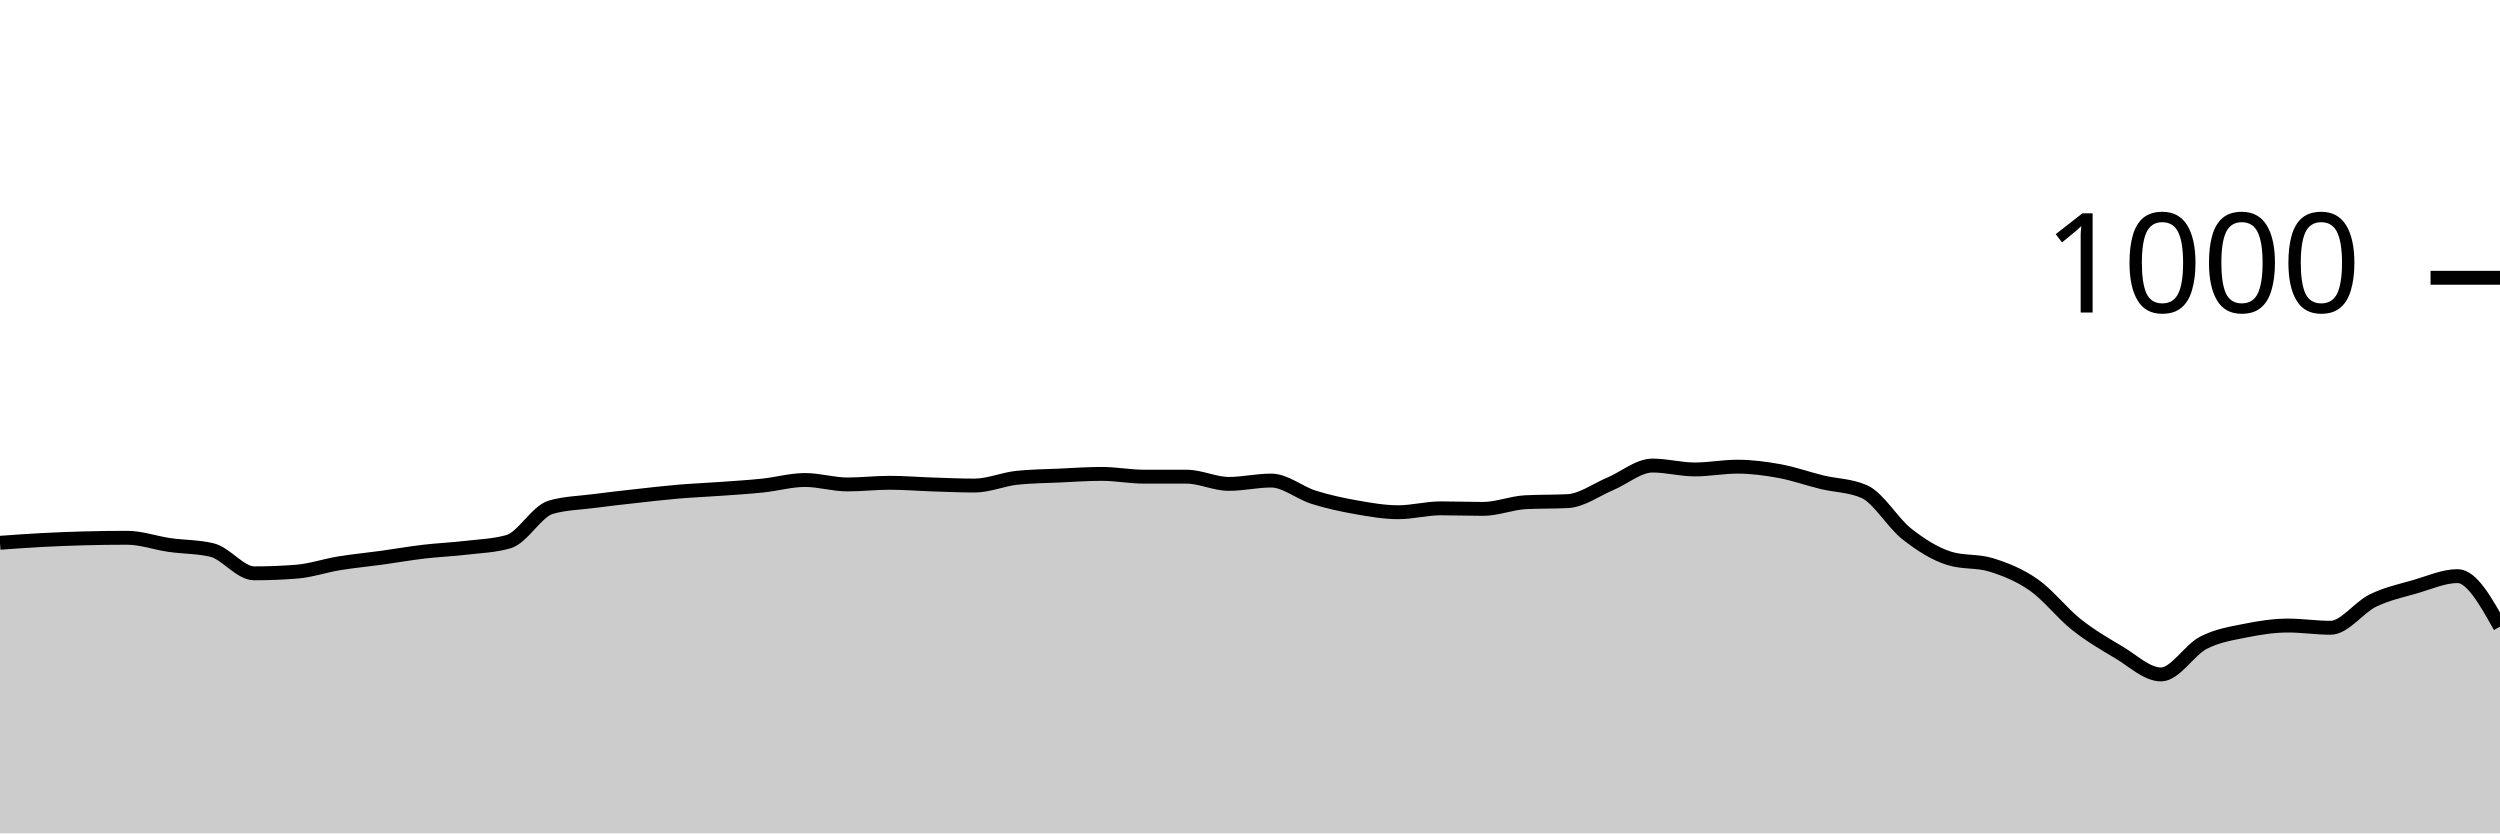
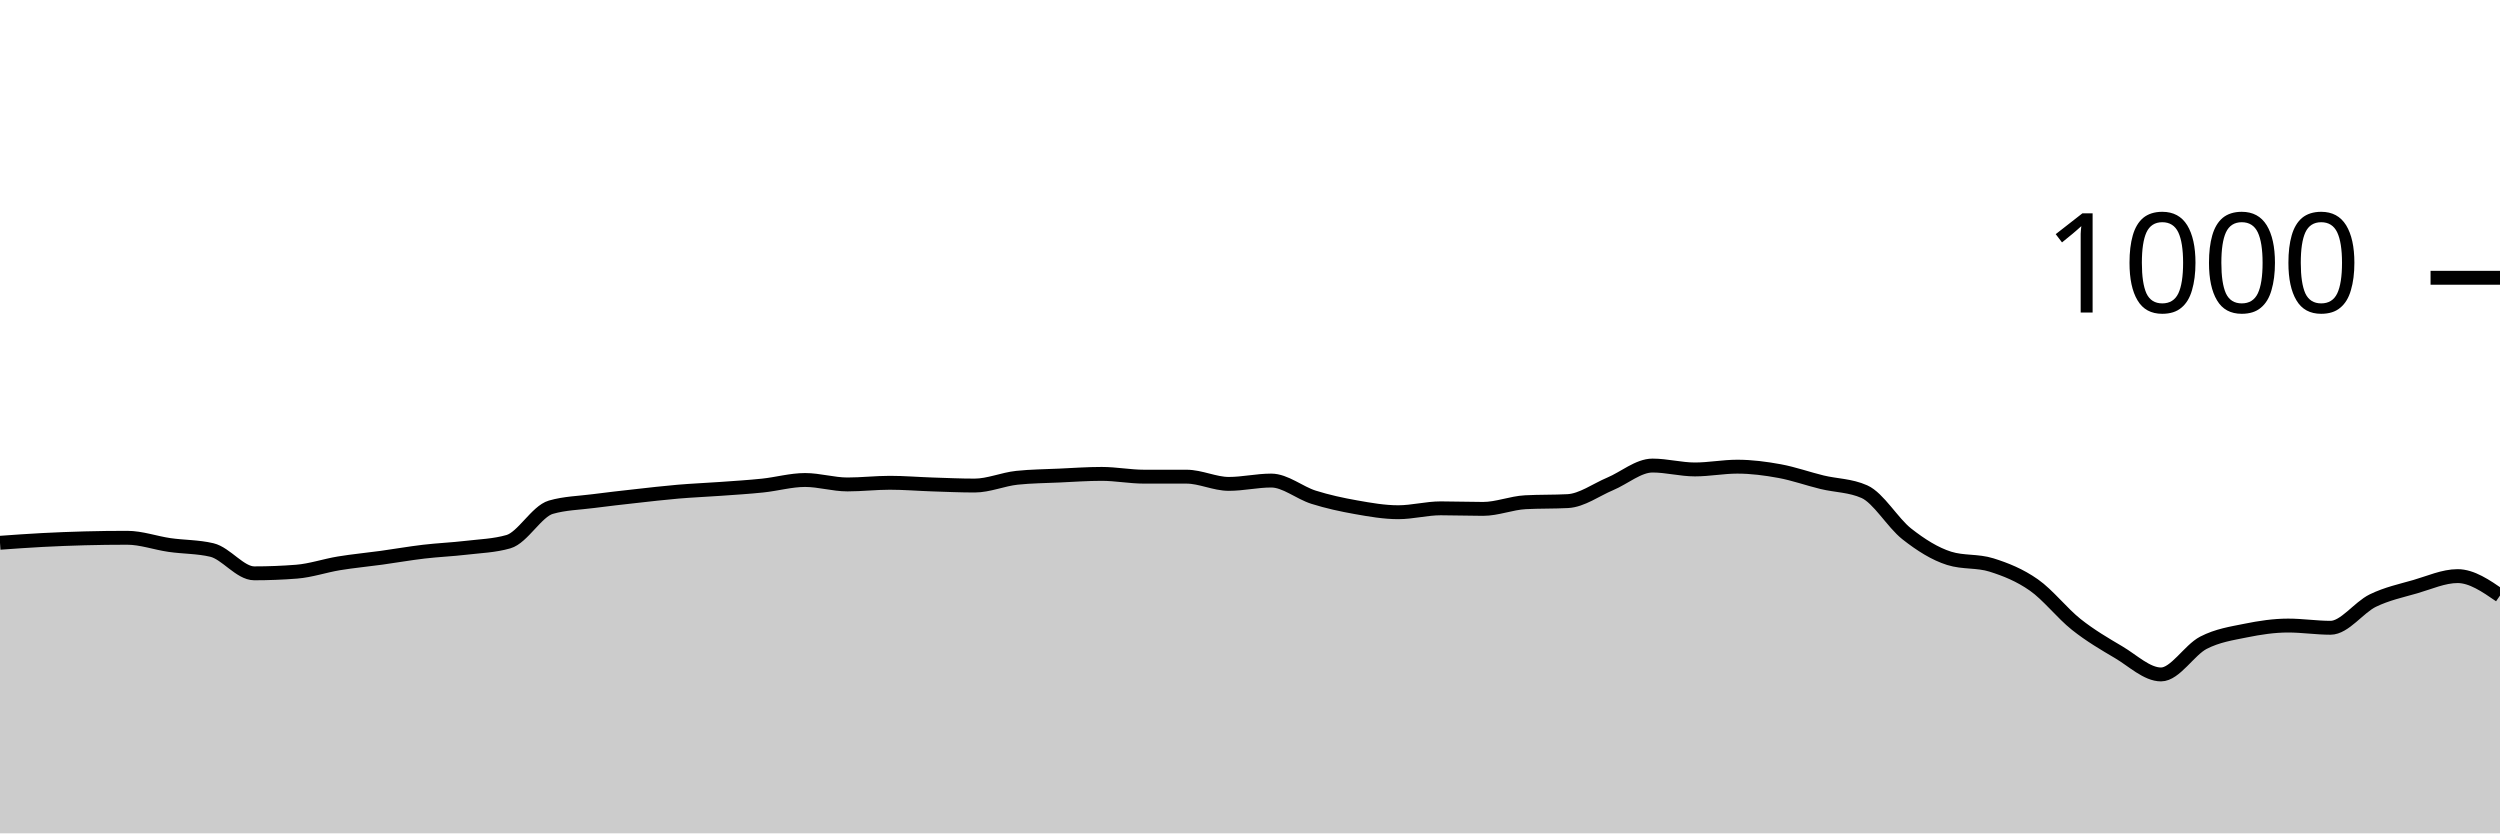
<svg xmlns="http://www.w3.org/2000/svg" viewBox="0 0 180 60">
  <g transform="translate(0,20)">
-     <path class="area" fill="rgba(0, 0, 0, 0.2)" d="M0,19.08C1.017,19.007,2.034,18.933,3.051,18.88C4.068,18.827,5.085,18.787,6.102,18.76C7.119,18.733,8.136,18.72,9.153,18.72C10.169,18.72,11.186,19.093,12.203,19.24C13.22,19.387,14.237,19.36,15.254,19.6C16.271,19.84,17.288,21.28,18.305,21.28C19.322,21.28,20.339,21.24,21.356,21.16C22.373,21.08,23.39,20.727,24.407,20.56C25.424,20.393,26.441,20.3,27.458,20.16C28.475,20.02,29.492,19.84,30.508,19.72C31.525,19.6,32.542,19.56,33.559,19.44C34.576,19.32,35.593,19.293,36.61,19C37.627,18.707,38.644,16.813,39.661,16.52C40.678,16.227,41.695,16.213,42.712,16.08C43.729,15.947,44.746,15.833,45.763,15.72C46.78,15.607,47.797,15.487,48.814,15.4C49.831,15.313,50.847,15.273,51.864,15.2C52.881,15.127,53.898,15.067,54.915,14.96C55.932,14.853,56.949,14.56,57.966,14.56C58.983,14.56,60,14.88,61.017,14.88C62.034,14.88,63.051,14.76,64.068,14.76C65.085,14.76,66.102,14.847,67.119,14.88C68.136,14.913,69.153,14.96,70.169,14.96C71.186,14.96,72.203,14.507,73.22,14.4C74.237,14.293,75.254,14.287,76.271,14.24C77.288,14.193,78.305,14.12,79.322,14.12C80.339,14.12,81.356,14.32,82.373,14.32C83.39,14.32,84.407,14.32,85.424,14.32C86.441,14.32,87.458,14.84,88.475,14.84C89.492,14.84,90.508,14.6,91.525,14.6C92.542,14.6,93.559,15.48,94.576,15.8C95.593,16.12,96.61,16.34,97.627,16.52C98.644,16.7,99.661,16.88,100.678,16.88C101.695,16.88,102.712,16.6,103.729,16.6C104.746,16.6,105.763,16.64,106.78,16.64C107.797,16.64,108.814,16.213,109.831,16.16C110.847,16.107,111.864,16.133,112.881,16.08C113.898,16.027,114.915,15.267,115.932,14.84C116.949,14.413,117.966,13.52,118.983,13.52C120,13.52,121.017,13.8,122.034,13.8C123.051,13.8,124.068,13.6,125.085,13.6C126.102,13.6,127.119,13.733,128.136,13.92C129.153,14.107,130.169,14.473,131.186,14.72C132.203,14.967,133.22,14.947,134.237,15.4C135.254,15.853,136.271,17.64,137.288,18.44C138.305,19.24,139.322,19.88,140.339,20.2C141.356,20.52,142.373,20.36,143.39,20.68C144.407,21,145.424,21.407,146.441,22.12C147.458,22.833,148.475,24.153,149.492,24.96C150.508,25.767,151.525,26.36,152.542,26.96C153.559,27.56,154.576,28.56,155.593,28.56C156.61,28.56,157.627,26.807,158.644,26.28C159.661,25.753,160.678,25.607,161.695,25.4C162.712,25.193,163.729,25.04,164.746,25.04C165.763,25.04,166.78,25.2,167.797,25.2C168.814,25.2,169.831,23.733,170.847,23.24C171.864,22.747,172.881,22.533,173.898,22.24C174.915,21.947,175.932,21.48,176.949,21.48C177.966,21.48,178.983,23.3,180,25.12L180,40C178.983,40,177.966,40,176.949,40C175.932,40,174.915,40,173.898,40C172.881,40,171.864,40,170.847,40C169.831,40,168.814,40,167.797,40C166.78,40,165.763,40,164.746,40C163.729,40,162.712,40,161.695,40C160.678,40,159.661,40,158.644,40C157.627,40,156.61,40,155.593,40C154.576,40,153.559,40,152.542,40C151.525,40,150.508,40,149.492,40C148.475,40,147.458,40,146.441,40C145.424,40,144.407,40,143.39,40C142.373,40,141.356,40,140.339,40C139.322,40,138.305,40,137.288,40C136.271,40,135.254,40,134.237,40C133.22,40,132.203,40,131.186,40C130.169,40,129.153,40,128.136,40C127.119,40,126.102,40,125.085,40C124.068,40,123.051,40,122.034,40C121.017,40,120,40,118.983,40C117.966,40,116.949,40,115.932,40C114.915,40,113.898,40,112.881,40C111.864,40,110.847,40,109.831,40C108.814,40,107.797,40,106.78,40C105.763,40,104.746,40,103.729,40C102.712,40,101.695,40,100.678,40C99.661,40,98.644,40,97.627,40C96.61,40,95.593,40,94.576,40C93.559,40,92.542,40,91.525,40C90.508,40,89.492,40,88.475,40C87.458,40,86.441,40,85.424,40C84.407,40,83.39,40,82.373,40C81.356,40,80.339,40,79.322,40C78.305,40,77.288,40,76.271,40C75.254,40,74.237,40,73.22,40C72.203,40,71.186,40,70.169,40C69.153,40,68.136,40,67.119,40C66.102,40,65.085,40,64.068,40C63.051,40,62.034,40,61.017,40C60,40,58.983,40,57.966,40C56.949,40,55.932,40,54.915,40C53.898,40,52.881,40,51.864,40C50.847,40,49.831,40,48.814,40C47.797,40,46.78,40,45.763,40C44.746,40,43.729,40,42.712,40C41.695,40,40.678,40,39.661,40C38.644,40,37.627,40,36.61,40C35.593,40,34.576,40,33.559,40C32.542,40,31.525,40,30.508,40C29.492,40,28.475,40,27.458,40C26.441,40,25.424,40,24.407,40C23.39,40,22.373,40,21.356,40C20.339,40,19.322,40,18.305,40C17.288,40,16.271,40,15.254,40C14.237,40,13.22,40,12.203,40C11.186,40,10.169,40,9.153,40C8.136,40,7.119,40,6.102,40C5.085,40,4.068,40,3.051,40C2.034,40,1.017,40,0,40Z" />
-     <path class="line" stroke="black" fill="none" d="M0,19.08C1.017,19.007,2.034,18.933,3.051,18.88C4.068,18.827,5.085,18.787,6.102,18.76C7.119,18.733,8.136,18.72,9.153,18.72C10.169,18.72,11.186,19.093,12.203,19.24C13.22,19.387,14.237,19.36,15.254,19.6C16.271,19.84,17.288,21.28,18.305,21.28C19.322,21.28,20.339,21.24,21.356,21.16C22.373,21.08,23.39,20.727,24.407,20.56C25.424,20.393,26.441,20.3,27.458,20.16C28.475,20.02,29.492,19.84,30.508,19.72C31.525,19.6,32.542,19.56,33.559,19.44C34.576,19.32,35.593,19.293,36.61,19C37.627,18.707,38.644,16.813,39.661,16.52C40.678,16.227,41.695,16.213,42.712,16.08C43.729,15.947,44.746,15.833,45.763,15.72C46.78,15.607,47.797,15.487,48.814,15.4C49.831,15.313,50.847,15.273,51.864,15.2C52.881,15.127,53.898,15.067,54.915,14.96C55.932,14.853,56.949,14.56,57.966,14.56C58.983,14.56,60,14.88,61.017,14.88C62.034,14.88,63.051,14.76,64.068,14.76C65.085,14.76,66.102,14.847,67.119,14.88C68.136,14.913,69.153,14.96,70.169,14.96C71.186,14.96,72.203,14.507,73.22,14.4C74.237,14.293,75.254,14.287,76.271,14.24C77.288,14.193,78.305,14.12,79.322,14.12C80.339,14.12,81.356,14.32,82.373,14.32C83.39,14.32,84.407,14.32,85.424,14.32C86.441,14.32,87.458,14.84,88.475,14.84C89.492,14.84,90.508,14.6,91.525,14.6C92.542,14.6,93.559,15.48,94.576,15.8C95.593,16.12,96.61,16.34,97.627,16.52C98.644,16.7,99.661,16.88,100.678,16.88C101.695,16.88,102.712,16.6,103.729,16.6C104.746,16.6,105.763,16.64,106.78,16.64C107.797,16.64,108.814,16.213,109.831,16.16C110.847,16.107,111.864,16.133,112.881,16.08C113.898,16.027,114.915,15.267,115.932,14.84C116.949,14.413,117.966,13.52,118.983,13.52C120,13.52,121.017,13.8,122.034,13.8C123.051,13.8,124.068,13.6,125.085,13.6C126.102,13.6,127.119,13.733,128.136,13.92C129.153,14.107,130.169,14.473,131.186,14.72C132.203,14.967,133.22,14.947,134.237,15.4C135.254,15.853,136.271,17.64,137.288,18.44C138.305,19.24,139.322,19.88,140.339,20.2C141.356,20.52,142.373,20.36,143.39,20.68C144.407,21,145.424,21.407,146.441,22.12C147.458,22.833,148.475,24.153,149.492,24.96C150.508,25.767,151.525,26.36,152.542,26.96C153.559,27.56,154.576,28.56,155.593,28.56C156.61,28.56,157.627,26.807,158.644,26.28C159.661,25.753,160.678,25.607,161.695,25.4C162.712,25.193,163.729,25.04,164.746,25.04C165.763,25.04,166.78,25.2,167.797,25.2C168.814,25.2,169.831,23.733,170.847,23.24C171.864,22.747,172.881,22.533,173.898,22.24C174.915,21.947,175.932,21.48,176.949,21.48C177.966,21.48,178.983,23.3,180,25.12" />
+     <path class="area" fill="rgba(0, 0, 0, 0.2)" d="M0,19.08C1.017,19.007,2.034,18.933,3.051,18.88C4.068,18.827,5.085,18.787,6.102,18.76C7.119,18.733,8.136,18.72,9.153,18.72C10.169,18.72,11.186,19.093,12.203,19.24C13.22,19.387,14.237,19.36,15.254,19.6C16.271,19.84,17.288,21.28,18.305,21.28C19.322,21.28,20.339,21.24,21.356,21.16C22.373,21.08,23.39,20.727,24.407,20.56C25.424,20.393,26.441,20.3,27.458,20.16C28.475,20.02,29.492,19.84,30.508,19.72C31.525,19.6,32.542,19.56,33.559,19.44C34.576,19.32,35.593,19.293,36.61,19C37.627,18.707,38.644,16.813,39.661,16.52C40.678,16.227,41.695,16.213,42.712,16.08C43.729,15.947,44.746,15.833,45.763,15.72C46.78,15.607,47.797,15.487,48.814,15.4C49.831,15.313,50.847,15.273,51.864,15.2C52.881,15.127,53.898,15.067,54.915,14.96C55.932,14.853,56.949,14.56,57.966,14.56C58.983,14.56,60,14.88,61.017,14.88C62.034,14.88,63.051,14.76,64.068,14.76C65.085,14.76,66.102,14.847,67.119,14.88C68.136,14.913,69.153,14.96,70.169,14.96C71.186,14.96,72.203,14.507,73.22,14.4C74.237,14.293,75.254,14.287,76.271,14.24C77.288,14.193,78.305,14.12,79.322,14.12C80.339,14.12,81.356,14.32,82.373,14.32C83.39,14.32,84.407,14.32,85.424,14.32C86.441,14.32,87.458,14.84,88.475,14.84C89.492,14.84,90.508,14.6,91.525,14.6C92.542,14.6,93.559,15.48,94.576,15.8C95.593,16.12,96.61,16.34,97.627,16.52C98.644,16.7,99.661,16.88,100.678,16.88C101.695,16.88,102.712,16.6,103.729,16.6C104.746,16.6,105.763,16.64,106.78,16.64C107.797,16.64,108.814,16.213,109.831,16.16C110.847,16.107,111.864,16.133,112.881,16.08C113.898,16.027,114.915,15.267,115.932,14.84C116.949,14.413,117.966,13.52,118.983,13.52C120,13.52,121.017,13.8,122.034,13.8C123.051,13.8,124.068,13.6,125.085,13.6C126.102,13.6,127.119,13.733,128.136,13.92C129.153,14.107,130.169,14.473,131.186,14.72C132.203,14.967,133.22,14.947,134.237,15.4C135.254,15.853,136.271,17.64,137.288,18.44C138.305,19.24,139.322,19.88,140.339,20.2C141.356,20.52,142.373,20.36,143.39,20.68C144.407,21,145.424,21.407,146.441,22.12C147.458,22.833,148.475,24.153,149.492,24.96C150.508,25.767,151.525,26.36,152.542,26.96C153.559,27.56,154.576,28.56,155.593,28.56C156.61,28.56,157.627,26.807,158.644,26.28C159.661,25.753,160.678,25.607,161.695,25.4C162.712,25.193,163.729,25.04,164.746,25.04C165.763,25.04,166.78,25.2,167.797,25.2C168.814,25.2,169.831,23.733,170.847,23.24C171.864,22.747,172.881,22.533,173.898,22.24C174.915,21.947,175.932,21.48,176.949,21.48C177.966,21.48,178.983,22.18,180,22.88L180,40C178.983,40,177.966,40,176.949,40C175.932,40,174.915,40,173.898,40C172.881,40,171.864,40,170.847,40C169.831,40,168.814,40,167.797,40C166.78,40,165.763,40,164.746,40C163.729,40,162.712,40,161.695,40C160.678,40,159.661,40,158.644,40C157.627,40,156.61,40,155.593,40C154.576,40,153.559,40,152.542,40C151.525,40,150.508,40,149.492,40C148.475,40,147.458,40,146.441,40C145.424,40,144.407,40,143.39,40C142.373,40,141.356,40,140.339,40C139.322,40,138.305,40,137.288,40C136.271,40,135.254,40,134.237,40C133.22,40,132.203,40,131.186,40C130.169,40,129.153,40,128.136,40C127.119,40,126.102,40,125.085,40C124.068,40,123.051,40,122.034,40C121.017,40,120,40,118.983,40C117.966,40,116.949,40,115.932,40C114.915,40,113.898,40,112.881,40C111.864,40,110.847,40,109.831,40C108.814,40,107.797,40,106.78,40C105.763,40,104.746,40,103.729,40C102.712,40,101.695,40,100.678,40C99.661,40,98.644,40,97.627,40C96.61,40,95.593,40,94.576,40C93.559,40,92.542,40,91.525,40C90.508,40,89.492,40,88.475,40C87.458,40,86.441,40,85.424,40C84.407,40,83.39,40,82.373,40C81.356,40,80.339,40,79.322,40C78.305,40,77.288,40,76.271,40C75.254,40,74.237,40,73.22,40C72.203,40,71.186,40,70.169,40C69.153,40,68.136,40,67.119,40C66.102,40,65.085,40,64.068,40C63.051,40,62.034,40,61.017,40C60,40,58.983,40,57.966,40C56.949,40,55.932,40,54.915,40C53.898,40,52.881,40,51.864,40C50.847,40,49.831,40,48.814,40C47.797,40,46.78,40,45.763,40C44.746,40,43.729,40,42.712,40C41.695,40,40.678,40,39.661,40C38.644,40,37.627,40,36.61,40C35.593,40,34.576,40,33.559,40C32.542,40,31.525,40,30.508,40C29.492,40,28.475,40,27.458,40C26.441,40,25.424,40,24.407,40C23.39,40,22.373,40,21.356,40C20.339,40,19.322,40,18.305,40C17.288,40,16.271,40,15.254,40C14.237,40,13.22,40,12.203,40C11.186,40,10.169,40,9.153,40C8.136,40,7.119,40,6.102,40C5.085,40,4.068,40,3.051,40C2.034,40,1.017,40,0,40Z" />
+     <path class="line" stroke="black" fill="none" d="M0,19.08C1.017,19.007,2.034,18.933,3.051,18.88C4.068,18.827,5.085,18.787,6.102,18.76C7.119,18.733,8.136,18.72,9.153,18.72C10.169,18.72,11.186,19.093,12.203,19.24C13.22,19.387,14.237,19.36,15.254,19.6C16.271,19.84,17.288,21.28,18.305,21.28C19.322,21.28,20.339,21.24,21.356,21.16C22.373,21.08,23.39,20.727,24.407,20.56C25.424,20.393,26.441,20.3,27.458,20.16C28.475,20.02,29.492,19.84,30.508,19.72C31.525,19.6,32.542,19.56,33.559,19.44C34.576,19.32,35.593,19.293,36.61,19C37.627,18.707,38.644,16.813,39.661,16.52C40.678,16.227,41.695,16.213,42.712,16.08C43.729,15.947,44.746,15.833,45.763,15.72C46.78,15.607,47.797,15.487,48.814,15.4C49.831,15.313,50.847,15.273,51.864,15.2C52.881,15.127,53.898,15.067,54.915,14.96C55.932,14.853,56.949,14.56,57.966,14.56C58.983,14.56,60,14.88,61.017,14.88C62.034,14.88,63.051,14.76,64.068,14.76C65.085,14.76,66.102,14.847,67.119,14.88C68.136,14.913,69.153,14.96,70.169,14.96C71.186,14.96,72.203,14.507,73.22,14.4C74.237,14.293,75.254,14.287,76.271,14.24C77.288,14.193,78.305,14.12,79.322,14.12C80.339,14.12,81.356,14.32,82.373,14.32C83.39,14.32,84.407,14.32,85.424,14.32C86.441,14.32,87.458,14.84,88.475,14.84C89.492,14.84,90.508,14.6,91.525,14.6C92.542,14.6,93.559,15.48,94.576,15.8C95.593,16.12,96.61,16.34,97.627,16.52C98.644,16.7,99.661,16.88,100.678,16.88C101.695,16.88,102.712,16.6,103.729,16.6C104.746,16.6,105.763,16.64,106.78,16.64C107.797,16.64,108.814,16.213,109.831,16.16C110.847,16.107,111.864,16.133,112.881,16.08C113.898,16.027,114.915,15.267,115.932,14.84C116.949,14.413,117.966,13.52,118.983,13.52C120,13.52,121.017,13.8,122.034,13.8C123.051,13.8,124.068,13.6,125.085,13.6C126.102,13.6,127.119,13.733,128.136,13.92C129.153,14.107,130.169,14.473,131.186,14.72C132.203,14.967,133.22,14.947,134.237,15.4C135.254,15.853,136.271,17.64,137.288,18.44C138.305,19.24,139.322,19.88,140.339,20.2C141.356,20.52,142.373,20.36,143.39,20.68C144.407,21,145.424,21.407,146.441,22.12C147.458,22.833,148.475,24.153,149.492,24.96C150.508,25.767,151.525,26.36,152.542,26.96C153.559,27.56,154.576,28.56,155.593,28.56C156.61,28.56,157.627,26.807,158.644,26.28C159.661,25.753,160.678,25.607,161.695,25.4C162.712,25.193,163.729,25.04,164.746,25.04C165.763,25.04,166.78,25.2,167.797,25.2C168.814,25.2,169.831,23.733,170.847,23.24C171.864,22.747,172.881,22.533,173.898,22.24C174.915,21.947,175.932,21.48,176.949,21.48C177.966,21.48,178.983,22.18,180,22.88" />
    <path class="axis-ceiling" stroke-width="1" stroke="black" fill="none" d="M175,0L180,0" />
    <text class="axis-ceiling-label" font-family="sans-serif" text-anchor="end" font-size="10px" x="170" y="2.5">1000</text>
  </g>
</svg>
